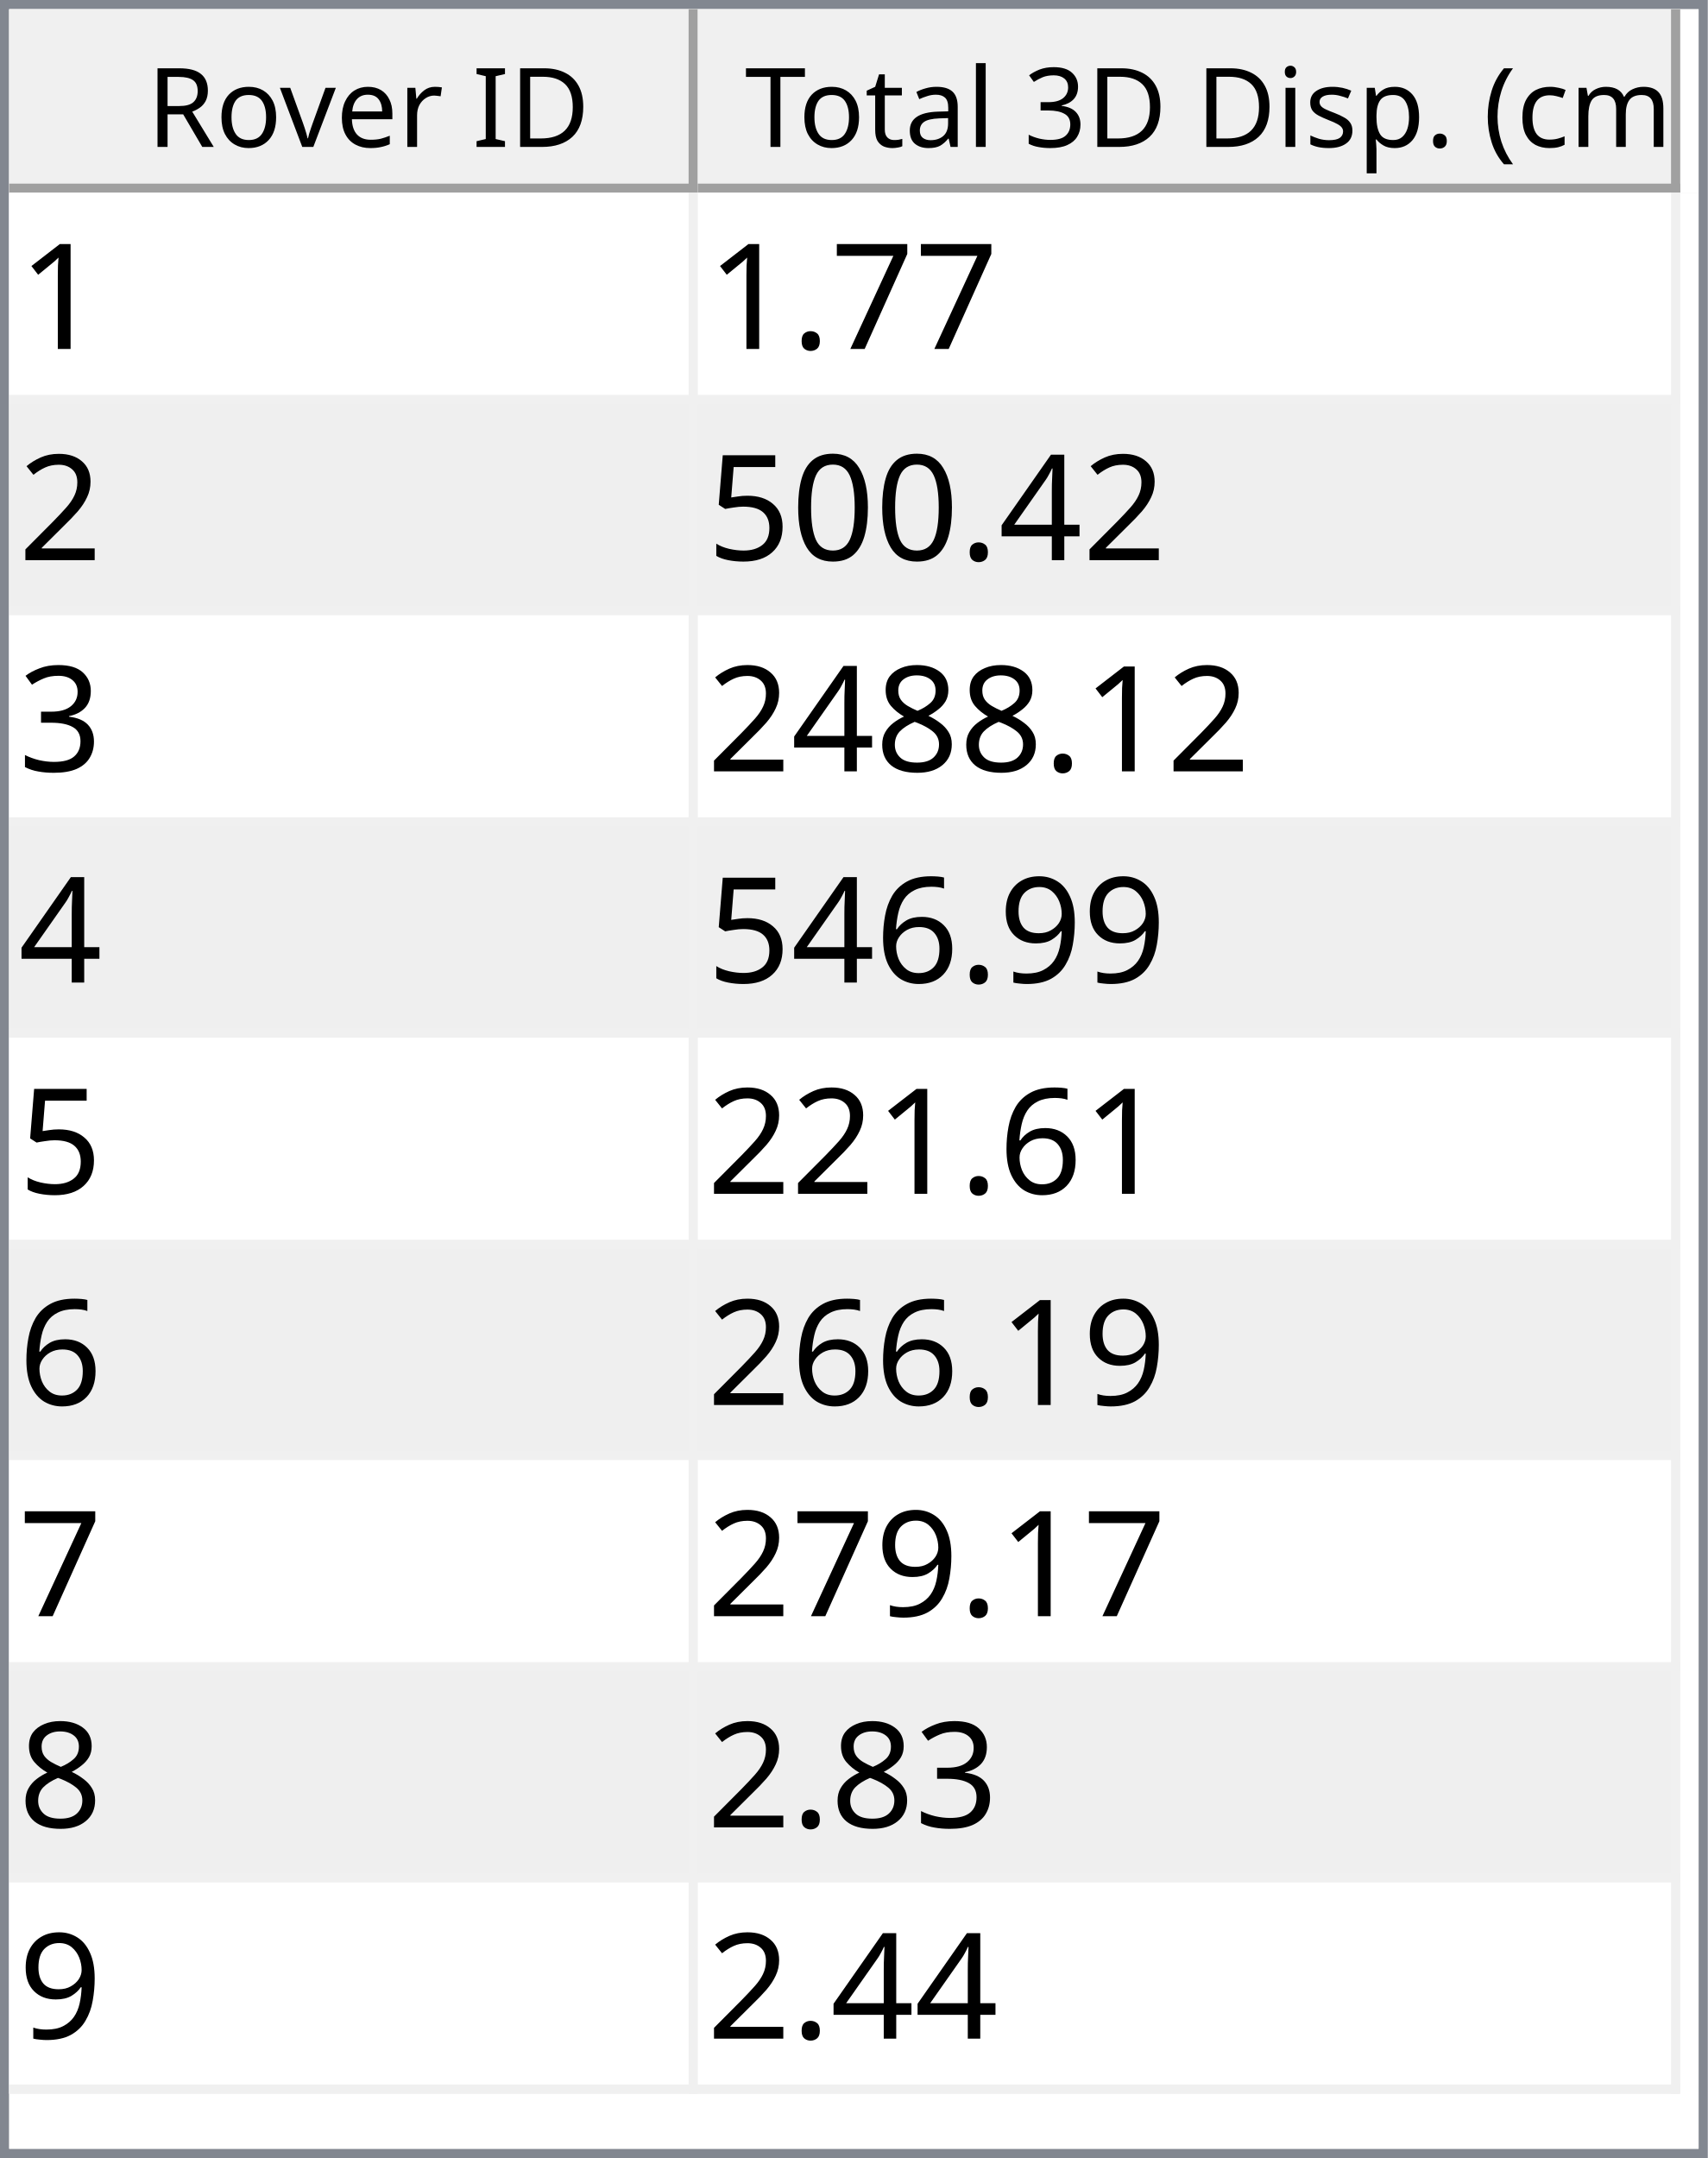
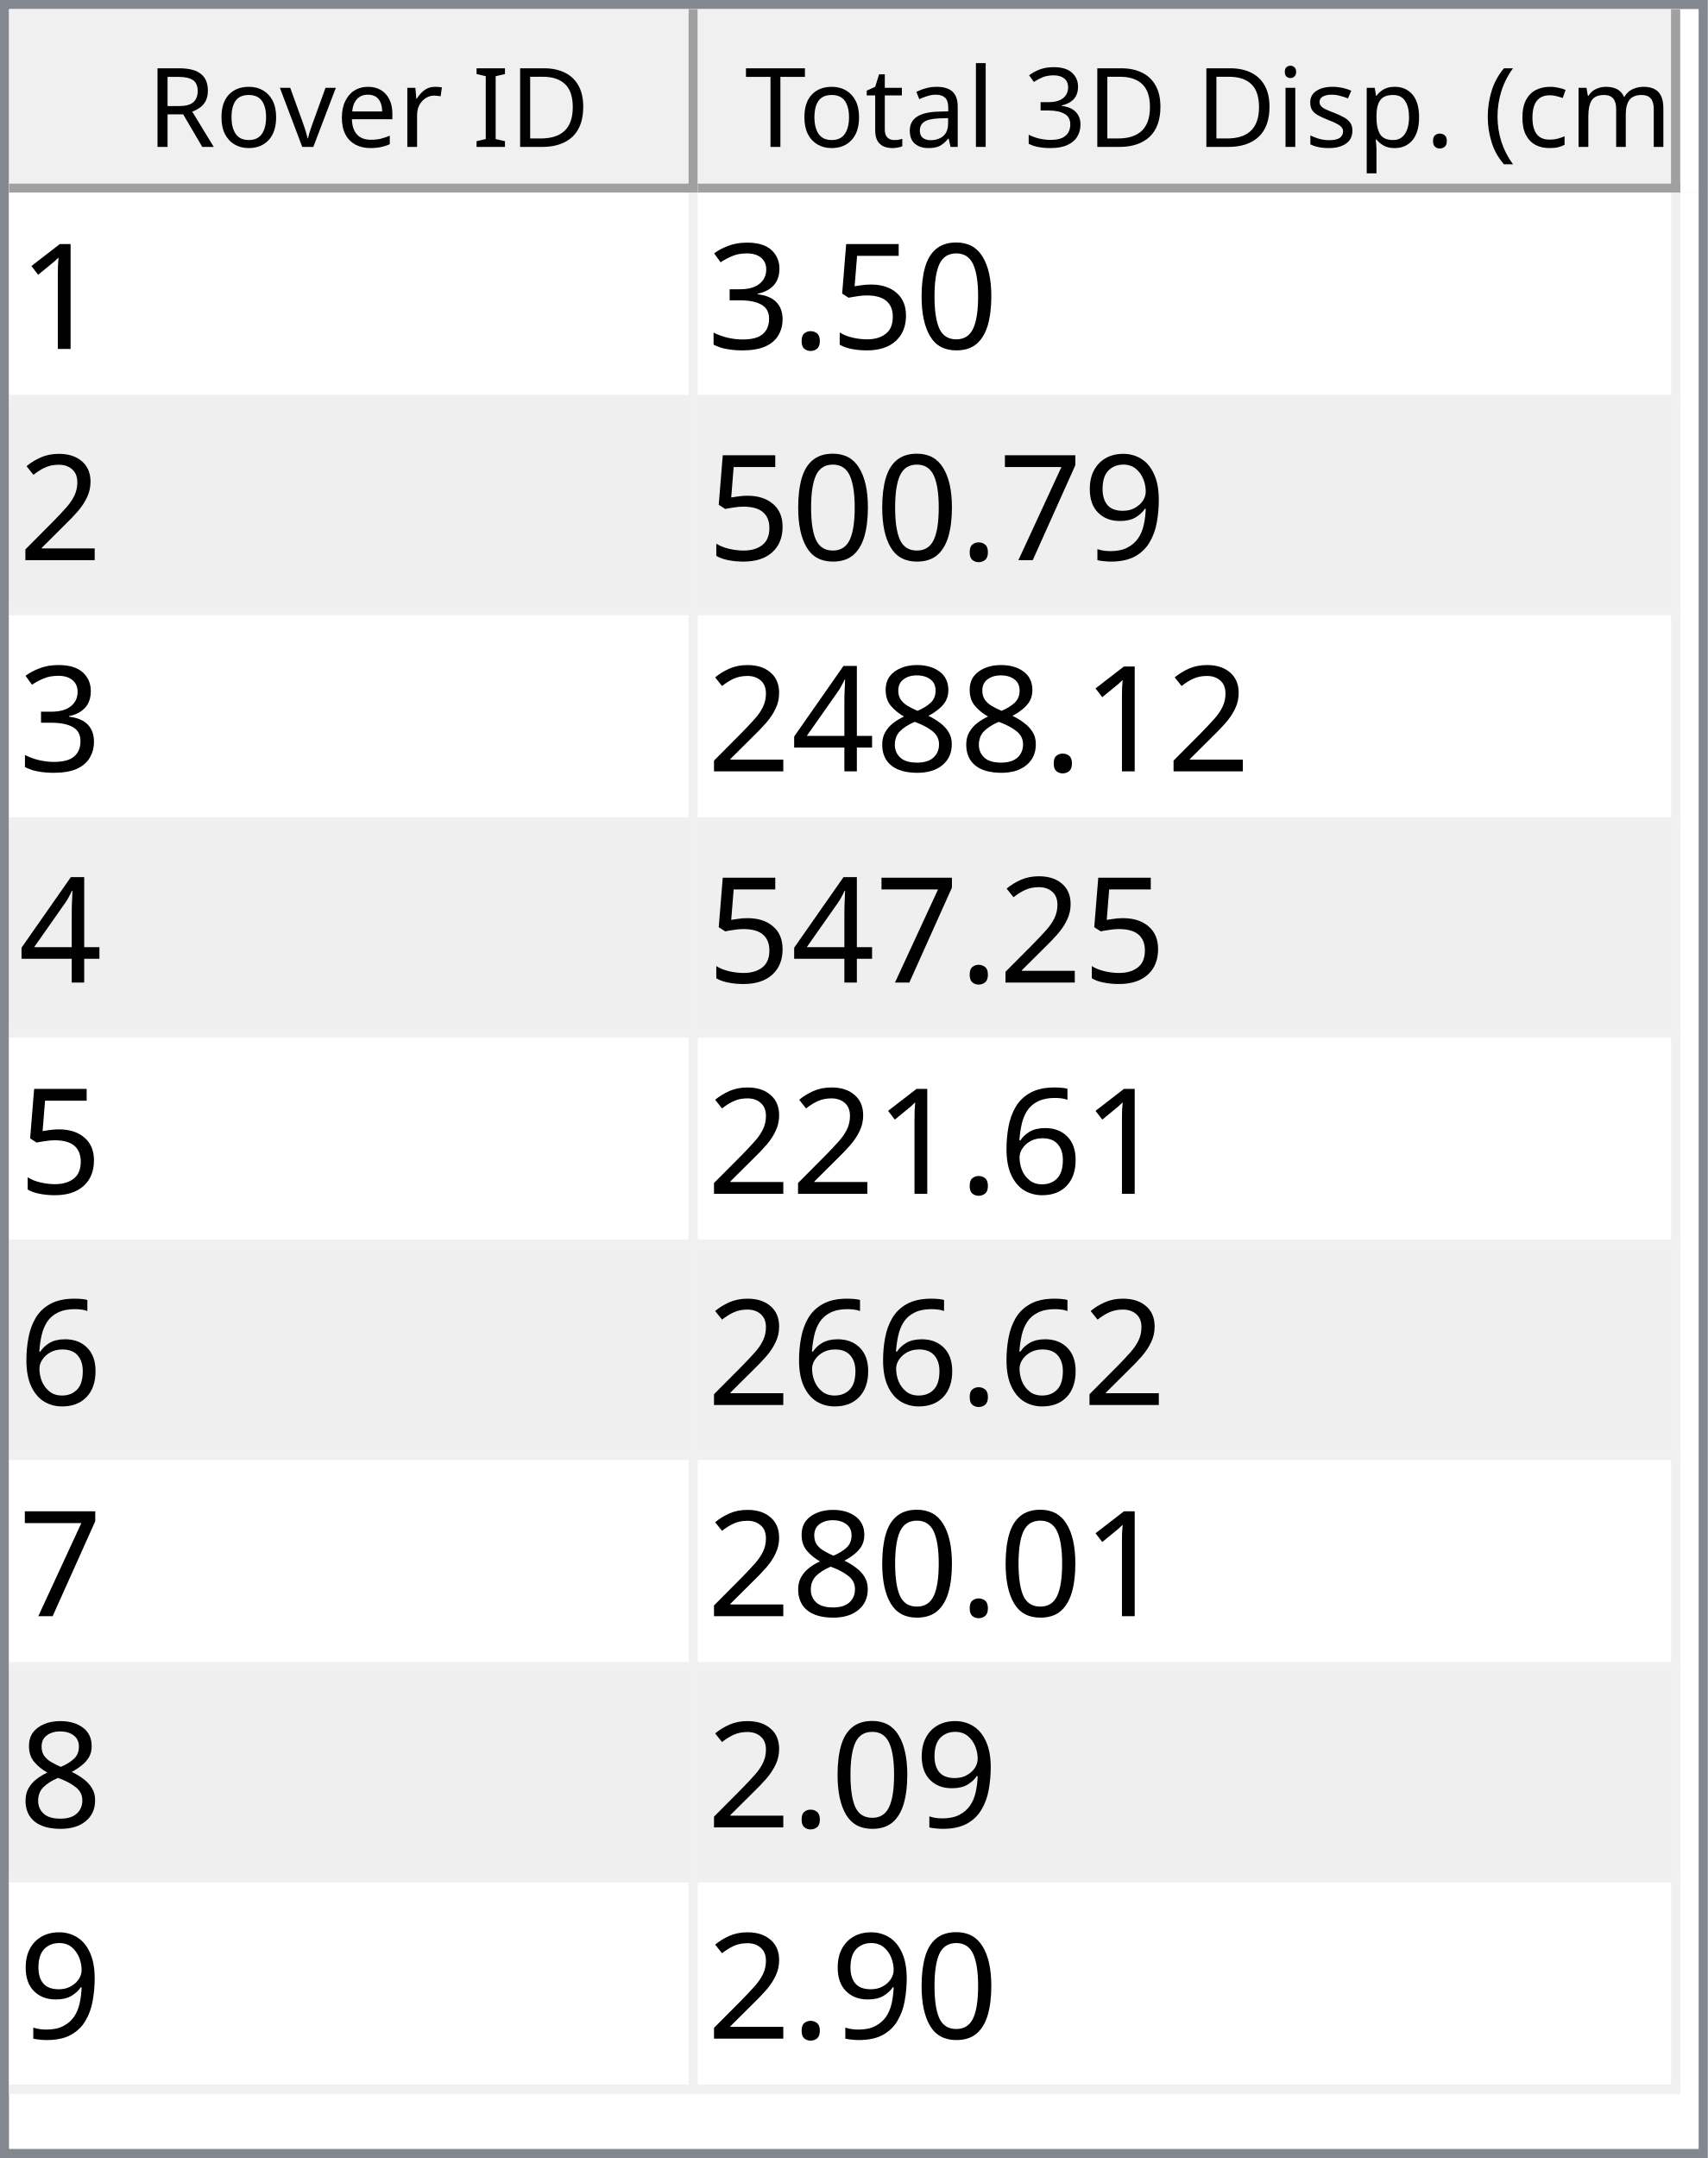
<svg xmlns="http://www.w3.org/2000/svg" style="fill-opacity:1; color-rendering:auto; color-interpolation:auto; text-rendering:auto; stroke:black; stroke-linecap:square; stroke-miterlimit:10; shape-rendering:auto; stroke-opacity:1; fill:black; stroke-dasharray:none; font-weight:normal; stroke-width:1; font-family:'Dialog'; font-style:normal; stroke-linejoin:miter; font-size:12px; stroke-dashoffset:0; image-rendering:auto;" width="186" height="235">
  <defs id="genericDefs" />
  <g>
    <defs id="defs1">
      <clipPath clipPathUnits="userSpaceOnUse" id="clipPath1">
        <path d="M0 0 L186 0 L186 235 L0 235 L0 0 Z" />
      </clipPath>
      <clipPath clipPathUnits="userSpaceOnUse" id="clipPath2">
        <path d="M0 0 L0 235 L186 235 L186 0 Z" />
      </clipPath>
      <clipPath clipPathUnits="userSpaceOnUse" id="clipPath3">
        <path d="M0 0 L0 20 L184 20 L184 0 Z" />
      </clipPath>
      <clipPath clipPathUnits="userSpaceOnUse" id="clipPath4">
        <path d="M0 0 L0 20 L75 20 L75 0 Z" />
      </clipPath>
      <clipPath clipPathUnits="userSpaceOnUse" id="clipPath5">
        <path d="M1 1 L1 19 L74 19 L74 1 Z" />
      </clipPath>
      <clipPath clipPathUnits="userSpaceOnUse" id="clipPath6">
        <path d="M0 0 L0 18 L73 18 L73 0 Z" />
      </clipPath>
      <clipPath clipPathUnits="userSpaceOnUse" id="clipPath7">
        <path d="M-0.5 -0.5 L-0.5 19.5 L74.5 19.5 L74.5 -0.5 Z" />
      </clipPath>
      <clipPath clipPathUnits="userSpaceOnUse" id="clipPath8">
        <path d="M0 0 L0 20 L107 20 L107 0 Z" />
      </clipPath>
      <clipPath clipPathUnits="userSpaceOnUse" id="clipPath9">
        <path d="M1 1 L1 19 L106 19 L106 1 Z" />
      </clipPath>
      <clipPath clipPathUnits="userSpaceOnUse" id="clipPath10">
        <path d="M0 0 L0 18 L105 18 L105 0 Z" />
      </clipPath>
      <clipPath clipPathUnits="userSpaceOnUse" id="clipPath11">
        <path d="M-0.5 -0.5 L-0.5 19.5 L106.5 19.5 L106.5 -0.5 Z" />
      </clipPath>
      <clipPath clipPathUnits="userSpaceOnUse" id="clipPath12">
        <path d="M0 0 L0 213 L184 213 L184 0 Z" />
      </clipPath>
      <clipPath clipPathUnits="userSpaceOnUse" id="clipPath13">
        <path d="M0 0 L0 207 L182 207 L182 0 Z" />
      </clipPath>
      <clipPath clipPathUnits="userSpaceOnUse" id="clipPath14">
        <path d="M-0.5 -0.5 L-0.5 206.5 L181.5 206.5 L181.5 -0.5 Z" />
      </clipPath>
      <clipPath clipPathUnits="userSpaceOnUse" id="clipPath15">
        <path d="M0 0 L0 22 L74 22 L74 0 Z" />
      </clipPath>
      <clipPath clipPathUnits="userSpaceOnUse" id="clipPath16">
        <path d="M0 0 L0 22 L106 22 L106 0 Z" />
      </clipPath>
      <font horiz-adv-x="64.551" id="font1">
        <font-face ascent="107.91" descent="25.098" units-per-em="100" style="font-style:normal; font-family:Segoe UI; font-weight:normal;" />
        <missing-glyph horiz-adv-x="64.551" d="M8.109 0 L8.109 68.266 L56.453 68.266 L56.453 0 L8.109 0 ZM15.328 7.234 L49.219 7.234 L49.219 61.031 L15.328 61.031 L15.328 7.234 Z" />
        <glyph unicode="D" horiz-adv-x="70.117" d="M9.188 0 L9.188 70.016 L28.516 70.016 Q65.531 70.016 65.531 35.891 Q65.531 19.672 55.25 9.836 Q44.969 0 27.734 0 L9.188 0 ZM17.391 62.594 L17.391 7.422 L27.828 7.422 Q41.609 7.422 49.273 14.797 Q56.938 22.172 56.938 35.688 Q56.938 62.594 28.328 62.594 L17.391 62.594 Z" />
        <glyph unicode="I" horiz-adv-x="26.611" d="M17.391 0 L9.188 0 L9.188 70.016 L17.391 70.016 L17.391 0 Z" />
        <glyph unicode=" " horiz-adv-x="27.393" d="" />
        <glyph unicode="r" horiz-adv-x="34.766" d="M34.188 41.891 Q32.078 43.5 28.125 43.5 Q23 43.5 19.555 38.672 Q16.109 33.844 16.109 25.484 L16.109 0 L8.109 0 L8.109 50 L16.109 50 L16.109 39.703 L16.312 39.703 Q18.016 44.969 21.531 47.922 Q25.047 50.875 29.391 50.875 Q32.516 50.875 34.188 50.203 L34.188 41.891 Z" />
        <glyph unicode="e" horiz-adv-x="52.295" d="M48.297 23 L12.984 23 Q13.188 14.656 17.484 10.109 Q21.781 5.562 29.297 5.562 Q37.75 5.562 44.828 11.141 L44.828 3.609 Q38.234 -1.172 27.391 -1.172 Q16.797 -1.172 10.742 5.641 Q4.688 12.453 4.688 24.812 Q4.688 36.469 11.305 43.82 Q17.922 51.172 27.734 51.172 Q37.547 51.172 42.922 44.828 Q48.297 38.484 48.297 27.203 L48.297 23 ZM40.094 29.781 Q40.047 36.719 36.75 40.578 Q33.453 44.438 27.594 44.438 Q21.922 44.438 17.969 40.383 Q14.016 36.328 13.094 29.781 L40.094 29.781 Z" />
        <glyph unicode="v" horiz-adv-x="47.9" d="M47.406 50 L27.484 0 L19.625 0 L0.688 50 L9.469 50 L22.172 13.672 Q23.578 9.672 23.922 6.688 L24.125 6.688 Q24.609 10.453 25.688 13.484 L38.969 50 L47.406 50 Z" />
        <glyph unicode="o" horiz-adv-x="58.594" d="M29 -1.172 Q17.922 -1.172 11.305 5.836 Q4.688 12.844 4.688 24.422 Q4.688 37.016 11.57 44.094 Q18.453 51.172 30.172 51.172 Q41.359 51.172 47.633 44.289 Q53.906 37.406 53.906 25.203 Q53.906 13.234 47.141 6.031 Q40.375 -1.172 29 -1.172 ZM29.594 44.438 Q21.875 44.438 17.383 39.188 Q12.891 33.938 12.891 24.703 Q12.891 15.828 17.43 10.695 Q21.969 5.562 29.594 5.562 Q37.359 5.562 41.531 10.594 Q45.703 15.625 45.703 24.906 Q45.703 34.281 41.531 39.359 Q37.359 44.438 29.594 44.438 Z" />
        <glyph unicode="R" horiz-adv-x="59.814" d="M59.375 0 L49.609 0 L37.891 19.625 Q36.281 22.359 34.766 24.289 Q33.25 26.219 31.664 27.438 Q30.078 28.656 28.25 29.219 Q26.422 29.781 24.125 29.781 L17.391 29.781 L17.391 0 L9.188 0 L9.188 70.016 L30.078 70.016 Q34.672 70.016 38.555 68.867 Q42.438 67.719 45.289 65.375 Q48.141 63.031 49.758 59.547 Q51.375 56.062 51.375 51.375 Q51.375 47.703 50.273 44.656 Q49.172 41.609 47.148 39.211 Q45.125 36.812 42.266 35.133 Q39.406 33.453 35.844 32.516 L35.844 32.328 Q37.594 31.547 38.891 30.547 Q40.188 29.547 41.359 28.18 Q42.531 26.812 43.68 25.078 Q44.828 23.344 46.234 21.047 L59.375 0 ZM17.391 62.594 L17.391 37.203 L28.516 37.203 Q31.594 37.203 34.203 38.133 Q36.812 39.062 38.719 40.797 Q40.625 42.531 41.703 45.047 Q42.781 47.562 42.781 50.688 Q42.781 56.297 39.141 59.445 Q35.5 62.594 28.609 62.594 L17.391 62.594 Z" />
        <glyph unicode=")" horiz-adv-x="30.176" d="M8.297 -15.922 L1.172 -15.922 Q16.406 2.344 16.406 26.812 Q16.406 51.469 1.078 70.016 L8.297 70.016 Q23.531 52.156 23.531 26.703 Q23.531 1.375 8.297 -15.922 Z" />
        <glyph unicode="m" horiz-adv-x="86.133" d="M79.109 0 L71.094 0 L71.094 28.719 Q71.094 37.016 68.531 40.727 Q65.969 44.438 59.906 44.438 Q54.781 44.438 51.195 39.75 Q47.609 35.062 47.609 28.516 L47.609 0 L39.594 0 L39.594 29.688 Q39.594 44.438 28.219 44.438 Q22.953 44.438 19.531 40.016 Q16.109 35.594 16.109 28.516 L16.109 0 L8.109 0 L8.109 50 L16.109 50 L16.109 42.094 L16.312 42.094 Q21.625 51.172 31.844 51.172 Q36.969 51.172 40.773 48.312 Q44.578 45.453 46 40.828 Q51.562 51.172 62.594 51.172 Q79.109 51.172 79.109 30.812 L79.109 0 Z" />
        <glyph unicode="c" horiz-adv-x="46.191" d="M42.188 2.297 Q36.422 -1.172 28.516 -1.172 Q17.828 -1.172 11.258 5.789 Q4.688 12.75 4.688 23.828 Q4.688 36.188 11.766 43.68 Q18.844 51.172 30.672 51.172 Q37.25 51.172 42.281 48.734 L42.281 40.531 Q36.719 44.438 30.375 44.438 Q22.703 44.438 17.797 38.945 Q12.891 33.453 12.891 24.516 Q12.891 15.719 17.508 10.641 Q22.125 5.562 29.891 5.562 Q36.422 5.562 42.188 9.906 L42.188 2.297 Z" />
        <glyph unicode="(" horiz-adv-x="30.176" d="M29.109 -15.922 L21.969 -15.922 Q6.844 1.375 6.844 26.703 Q6.844 52.156 21.969 70.016 L29.203 70.016 Q13.875 51.469 13.875 26.812 Q13.875 2.344 29.109 -15.922 Z" />
        <glyph unicode="." horiz-adv-x="21.68" d="M10.891 -1.078 Q8.641 -1.078 7.055 0.539 Q5.469 2.156 5.469 4.391 Q5.469 6.641 7.055 8.273 Q8.641 9.906 10.891 9.906 Q13.188 9.906 14.797 8.273 Q16.406 6.641 16.406 4.391 Q16.406 2.156 14.797 0.539 Q13.188 -1.078 10.891 -1.078 Z" />
        <glyph unicode="p" horiz-adv-x="58.789" d="M16.312 7.234 L16.109 7.234 L16.109 -23 L8.109 -23 L8.109 50 L16.109 50 L16.109 41.219 L16.312 41.219 Q22.219 51.172 33.594 51.172 Q43.266 51.172 48.688 44.461 Q54.109 37.75 54.109 26.469 Q54.109 13.922 48 6.375 Q41.891 -1.172 31.297 -1.172 Q21.578 -1.172 16.312 7.234 ZM16.109 27.391 L16.109 20.406 Q16.109 14.203 20.141 9.883 Q24.172 5.562 30.375 5.562 Q37.641 5.562 41.773 11.133 Q45.906 16.703 45.906 26.609 Q45.906 34.969 42.047 39.703 Q38.188 44.438 31.594 44.438 Q24.609 44.438 20.359 39.578 Q16.109 34.719 16.109 27.391 Z" />
        <glyph unicode="s" horiz-adv-x="42.432" d="M5.078 1.812 L5.078 10.406 Q11.625 5.562 19.484 5.562 Q30.031 5.562 30.031 12.594 Q30.031 14.594 29.125 15.992 Q28.219 17.391 26.68 18.461 Q25.141 19.531 23.07 20.383 Q21 21.234 18.609 22.172 Q15.281 23.484 12.766 24.828 Q10.25 26.172 8.57 27.859 Q6.891 29.547 6.031 31.695 Q5.172 33.844 5.172 36.719 Q5.172 40.234 6.789 42.945 Q8.406 45.656 11.086 47.484 Q13.766 49.312 17.211 50.242 Q20.656 51.172 24.312 51.172 Q30.812 51.172 35.938 48.922 L35.938 40.828 Q30.422 44.438 23.25 44.438 Q21 44.438 19.195 43.922 Q17.391 43.406 16.094 42.477 Q14.797 41.547 14.086 40.258 Q13.375 38.969 13.375 37.406 Q13.375 35.453 14.086 34.133 Q14.797 32.812 16.164 31.789 Q17.531 30.766 19.484 29.938 Q21.438 29.109 23.922 28.125 Q27.25 26.859 29.883 25.516 Q32.516 24.172 34.375 22.484 Q36.234 20.797 37.234 18.602 Q38.234 16.406 38.234 13.375 Q38.234 9.672 36.602 6.938 Q34.969 4.203 32.234 2.398 Q29.5 0.594 25.93 -0.289 Q22.359 -1.172 18.453 -1.172 Q10.75 -1.172 5.078 1.812 Z" />
        <glyph unicode="i" horiz-adv-x="24.219" d="M12.203 62.703 Q10.062 62.703 8.547 64.164 Q7.031 65.625 7.031 67.875 Q7.031 70.125 8.547 71.609 Q10.062 73.094 12.203 73.094 Q14.406 73.094 15.945 71.609 Q17.484 70.125 17.484 67.875 Q17.484 65.719 15.945 64.211 Q14.406 62.703 12.203 62.703 ZM16.109 0 L8.109 0 L8.109 50 L16.109 50 L16.109 0 Z" />
        <glyph unicode="3" horiz-adv-x="53.906" d="M46.531 19.828 Q46.531 15.094 44.75 11.211 Q42.969 7.328 39.719 4.57 Q36.469 1.812 31.93 0.297 Q27.391 -1.219 21.922 -1.219 Q11.922 -1.219 6 2.594 L6 11.188 Q13.094 5.609 22.219 5.609 Q25.875 5.609 28.828 6.539 Q31.781 7.469 33.906 9.227 Q36.031 10.984 37.18 13.477 Q38.328 15.969 38.328 19.094 Q38.328 32.812 18.797 32.812 L12.984 32.812 L12.984 39.594 L18.5 39.594 Q35.797 39.594 35.797 52.484 Q35.797 64.406 22.609 64.406 Q15.188 64.406 8.688 59.422 L8.688 67.188 Q15.375 71.188 24.609 71.188 Q29 71.188 32.57 69.969 Q36.141 68.75 38.68 66.555 Q41.219 64.359 42.609 61.281 Q44 58.203 44 54.5 Q44 40.672 30.031 36.719 L30.031 36.531 Q33.594 36.141 36.625 34.797 Q39.656 33.453 41.852 31.305 Q44.047 29.156 45.289 26.25 Q46.531 23.344 46.531 19.828 Z" />
        <glyph unicode="l" horiz-adv-x="24.219" d="M16.109 0 L8.109 0 L8.109 74.031 L16.109 74.031 L16.109 0 Z" />
        <glyph unicode="a" horiz-adv-x="50.879" d="M43.891 0 L35.891 0 L35.891 7.812 L35.688 7.812 Q30.469 -1.172 20.312 -1.172 Q12.844 -1.172 8.617 2.781 Q4.391 6.734 4.391 13.281 Q4.391 27.297 20.906 29.594 L35.891 31.688 Q35.891 44.438 25.594 44.438 Q16.547 44.438 9.281 38.281 L9.281 46.484 Q16.656 51.172 26.266 51.172 Q43.891 51.172 43.891 32.516 L43.891 0 ZM35.891 25.297 L23.828 23.641 Q18.266 22.859 15.43 20.875 Q12.594 18.891 12.594 13.875 Q12.594 10.203 15.211 7.883 Q17.828 5.562 22.172 5.562 Q28.125 5.562 32.008 9.742 Q35.891 13.922 35.891 20.312 L35.891 25.297 Z" />
        <glyph unicode="t" horiz-adv-x="33.887" d="M31.297 0.484 Q28.469 -1.078 23.828 -1.078 Q10.688 -1.078 10.688 13.578 L10.688 43.172 L2.094 43.172 L2.094 50 L10.688 50 L10.688 62.203 L18.703 64.797 L18.703 50 L31.297 50 L31.297 43.172 L18.703 43.172 L18.703 14.984 Q18.703 9.969 20.414 7.82 Q22.125 5.672 26.078 5.672 Q29.109 5.672 31.297 7.328 L31.297 0.484 Z" />
        <glyph unicode="T" horiz-adv-x="52.393" d="M50.594 62.594 L30.375 62.594 L30.375 0 L22.172 0 L22.172 62.594 L2 62.594 L2 70.016 L50.594 70.016 L50.594 62.594 Z" />
      </font>
      <font horiz-adv-x="75.0" id="font2">
        <font-face ascent="100.537" descent="21.973" units-per-em="100" style="font-style:normal; font-family:sans-serif; font-weight:normal;" />
        <missing-glyph horiz-adv-x="75.0" d="M12.5 0 L12.5 62.5 L62.5 62.5 L62.5 0 L12.5 0 ZM14.062 1.562 L60.938 1.562 L60.938 60.938 L14.062 60.938 L14.062 1.562 Z" />
        <glyph unicode="1" horiz-adv-x="55.615" d="M37.25 0 L28.469 0 L28.469 56 Q25.297 52.984 20.141 49.953 Q14.984 46.922 10.891 45.406 L10.891 53.906 Q18.266 57.375 23.781 62.305 Q29.297 67.234 31.594 71.875 L37.25 71.875 L37.25 0 Z" />
-         <glyph unicode="7" horiz-adv-x="55.615" d="M4.734 62.203 L4.734 70.656 L51.078 70.656 L51.078 63.812 Q44.234 56.547 37.523 44.484 Q30.812 32.422 27.156 19.672 Q24.516 10.688 23.781 0 L14.75 0 Q14.891 8.453 18.062 20.414 Q21.234 32.375 27.172 43.484 Q33.109 54.594 39.797 62.203 L4.734 62.203 Z" />
-         <glyph unicode="." horiz-adv-x="27.783" d="M9.078 0 L9.078 10.016 L19.094 10.016 L19.094 0 L9.078 0 Z" />
-         <glyph unicode="2" horiz-adv-x="55.615" d="M50.344 8.453 L50.344 0 L3.031 0 Q2.938 3.172 4.047 6.109 Q5.859 10.938 9.836 15.625 Q13.812 20.312 21.344 26.469 Q33.016 36.031 37.117 41.625 Q41.219 47.219 41.219 52.203 Q41.219 57.422 37.477 61.008 Q33.734 64.594 27.734 64.594 Q21.391 64.594 17.578 60.789 Q13.766 56.984 13.719 50.25 L4.688 51.172 Q5.609 61.281 11.664 66.578 Q17.719 71.875 27.938 71.875 Q38.234 71.875 44.242 66.164 Q50.25 60.453 50.25 52 Q50.25 47.703 48.492 43.555 Q46.734 39.406 42.656 34.812 Q38.578 30.219 29.109 22.219 Q21.188 15.578 18.945 13.211 Q16.703 10.844 15.234 8.453 L50.344 8.453 Z" />
-         <glyph unicode="4" horiz-adv-x="55.615" d="M32.328 0 L32.328 17.141 L1.266 17.141 L1.266 25.203 L33.938 71.578 L41.109 71.578 L41.109 25.203 L50.781 25.203 L50.781 17.141 L41.109 17.141 L41.109 0 L32.328 0 ZM32.328 25.203 L32.328 57.469 L9.906 25.203 L32.328 25.203 Z" />
        <glyph unicode="0" horiz-adv-x="55.615" d="M4.156 35.297 Q4.156 48 6.766 55.742 Q9.375 63.484 14.523 67.68 Q19.672 71.875 27.484 71.875 Q33.25 71.875 37.594 69.555 Q41.938 67.234 44.773 62.867 Q47.609 58.5 49.219 52.227 Q50.828 45.953 50.828 35.297 Q50.828 22.703 48.242 14.969 Q45.656 7.234 40.508 3.008 Q35.359 -1.219 27.484 -1.219 Q17.141 -1.219 11.234 6.203 Q4.156 15.141 4.156 35.297 ZM13.188 35.297 Q13.188 17.672 17.312 11.836 Q21.438 6 27.484 6 Q33.547 6 37.672 11.859 Q41.797 17.719 41.797 35.297 Q41.797 52.984 37.672 58.789 Q33.547 64.594 27.391 64.594 Q21.344 64.594 17.719 59.469 Q13.188 52.938 13.188 35.297 Z" />
        <glyph unicode="5" horiz-adv-x="55.615" d="M4.156 18.75 L13.375 19.531 Q14.406 12.797 18.141 9.398 Q21.875 6 27.156 6 Q33.5 6 37.891 10.789 Q42.281 15.578 42.281 23.484 Q42.281 31 38.062 35.352 Q33.844 39.703 27 39.703 Q22.75 39.703 19.336 37.773 Q15.922 35.844 13.969 32.766 L5.719 33.844 L12.641 70.609 L48.25 70.609 L48.25 62.203 L19.672 62.203 L15.828 42.969 Q22.266 47.469 29.344 47.469 Q38.719 47.469 45.164 40.969 Q51.609 34.469 51.609 24.266 Q51.609 14.547 45.953 7.469 Q39.062 -1.219 27.156 -1.219 Q17.391 -1.219 11.211 4.25 Q5.031 9.719 4.156 18.75 Z" />
+         <glyph unicode="." horiz-adv-x="27.783" d="M9.078 0 L9.078 10.016 L19.094 10.016 L19.094 0 L9.078 0 Z" />
        <glyph unicode="3" horiz-adv-x="55.615" d="M4.203 18.891 L12.984 20.062 Q14.5 12.594 18.141 9.297 Q21.781 6 27 6 Q33.203 6 37.477 10.297 Q41.75 14.594 41.75 20.953 Q41.75 27 37.797 30.93 Q33.844 34.859 27.734 34.859 Q25.25 34.859 21.531 33.891 L22.516 41.609 Q23.391 41.5 23.922 41.5 Q29.547 41.5 34.039 44.43 Q38.531 47.359 38.531 53.469 Q38.531 58.297 35.258 61.477 Q31.984 64.656 26.812 64.656 Q21.688 64.656 18.266 61.43 Q14.844 58.203 13.875 51.766 L5.078 53.328 Q6.688 62.156 12.398 67.016 Q18.109 71.875 26.609 71.875 Q32.469 71.875 37.398 69.359 Q42.328 66.844 44.945 62.5 Q47.562 58.156 47.562 53.266 Q47.562 48.641 45.07 44.828 Q42.578 41.016 37.703 38.766 Q44.047 37.312 47.562 32.695 Q51.078 28.078 51.078 21.141 Q51.078 11.766 44.242 5.25 Q37.406 -1.266 26.953 -1.266 Q17.531 -1.266 11.305 4.352 Q5.078 9.969 4.203 18.891 Z" />
+         <glyph unicode="2" horiz-adv-x="55.615" d="M50.344 8.453 L50.344 0 L3.031 0 Q2.938 3.172 4.047 6.109 Q5.859 10.938 9.836 15.625 Q13.812 20.312 21.344 26.469 Q33.016 36.031 37.117 41.625 Q41.219 47.219 41.219 52.203 Q41.219 57.422 37.477 61.008 Q33.734 64.594 27.734 64.594 Q21.391 64.594 17.578 60.789 Q13.766 56.984 13.719 50.25 L4.688 51.172 Q5.609 61.281 11.664 66.578 Q17.719 71.875 27.938 71.875 Q38.234 71.875 44.242 66.164 Q50.25 60.453 50.25 52 Q50.25 47.703 48.492 43.555 Q46.734 39.406 42.656 34.812 Q38.578 30.219 29.109 22.219 Q21.188 15.578 18.945 13.211 Q16.703 10.844 15.234 8.453 L50.344 8.453 Z" />
+         <glyph unicode="9" horiz-adv-x="55.615" d="M5.469 16.547 L13.922 17.328 Q14.984 11.375 18.016 8.688 Q21.047 6 25.781 6 Q29.828 6 32.883 7.859 Q35.938 9.719 37.891 12.82 Q39.844 15.922 41.164 21.195 Q42.484 26.469 42.484 31.938 Q42.484 32.516 42.438 33.688 Q39.797 29.5 35.234 26.883 Q30.672 24.266 25.344 24.266 Q16.453 24.266 10.305 30.711 Q4.156 37.156 4.156 47.703 Q4.156 58.594 10.578 65.234 Q17 71.875 26.656 71.875 Q33.641 71.875 39.43 68.117 Q45.219 64.359 48.219 57.398 Q51.219 50.438 51.219 37.25 Q51.219 23.531 48.242 15.406 Q45.266 7.281 39.383 3.031 Q33.5 -1.219 25.594 -1.219 Q17.188 -1.219 11.867 3.445 Q6.547 8.109 5.469 16.547 ZM41.453 48.141 Q41.453 55.719 37.43 60.156 Q33.406 64.594 27.734 64.594 Q21.875 64.594 17.531 59.812 Q13.188 55.031 13.188 47.406 Q13.188 40.578 17.312 36.305 Q21.438 32.031 27.484 32.031 Q33.594 32.031 37.523 36.305 Q41.453 40.578 41.453 48.141 Z" />
+         <glyph unicode="7" horiz-adv-x="55.615" d="M4.734 62.203 L4.734 70.656 L51.078 70.656 L51.078 63.812 Q44.234 56.547 37.523 44.484 Q30.812 32.422 27.156 19.672 Q24.516 10.688 23.781 0 L14.75 0 Q14.891 8.453 18.062 20.414 Q21.234 32.375 27.172 43.484 Q33.109 54.594 39.797 62.203 L4.734 62.203 Z" />
        <glyph unicode="8" horiz-adv-x="55.615" d="M17.672 38.812 Q12.203 40.828 9.57 44.539 Q6.938 48.25 6.938 53.422 Q6.938 61.234 12.555 66.555 Q18.172 71.875 27.484 71.875 Q36.859 71.875 42.578 66.43 Q48.297 60.984 48.297 53.172 Q48.297 48.188 45.68 44.508 Q43.062 40.828 37.75 38.812 Q44.344 36.672 47.781 31.883 Q51.219 27.094 51.219 20.453 Q51.219 11.281 44.727 5.031 Q38.234 -1.219 27.641 -1.219 Q17.047 -1.219 10.547 5.055 Q4.047 11.328 4.047 20.703 Q4.047 27.688 7.594 32.398 Q11.141 37.109 17.672 38.812 ZM15.922 53.719 Q15.922 48.641 19.195 45.414 Q22.469 42.188 27.688 42.188 Q32.766 42.188 36.016 45.383 Q39.266 48.578 39.266 53.219 Q39.266 58.062 35.914 61.359 Q32.562 64.656 27.594 64.656 Q22.562 64.656 19.242 61.43 Q15.922 58.203 15.922 53.719 ZM13.094 20.656 Q13.094 16.891 14.875 13.375 Q16.656 9.859 20.172 7.93 Q23.688 6 27.734 6 Q34.031 6 38.133 10.055 Q42.234 14.109 42.234 20.359 Q42.234 26.703 38.016 30.859 Q33.797 35.016 27.438 35.016 Q21.234 35.016 17.164 30.914 Q13.094 26.812 13.094 20.656 Z" />
-         <glyph unicode="9" horiz-adv-x="55.615" d="M5.469 16.547 L13.922 17.328 Q14.984 11.375 18.016 8.688 Q21.047 6 25.781 6 Q29.828 6 32.883 7.859 Q35.938 9.719 37.891 12.82 Q39.844 15.922 41.164 21.195 Q42.484 26.469 42.484 31.938 Q42.484 32.516 42.438 33.688 Q39.797 29.5 35.234 26.883 Q30.672 24.266 25.344 24.266 Q16.453 24.266 10.305 30.711 Q4.156 37.156 4.156 47.703 Q4.156 58.594 10.578 65.234 Q17 71.875 26.656 71.875 Q33.641 71.875 39.43 68.117 Q45.219 64.359 48.219 57.398 Q51.219 50.438 51.219 37.25 Q51.219 23.531 48.242 15.406 Q45.266 7.281 39.383 3.031 Q33.5 -1.219 25.594 -1.219 Q17.188 -1.219 11.867 3.445 Q6.547 8.109 5.469 16.547 ZM41.453 48.141 Q41.453 55.719 37.43 60.156 Q33.406 64.594 27.734 64.594 Q21.875 64.594 17.531 59.812 Q13.188 55.031 13.188 47.406 Q13.188 40.578 17.312 36.305 Q21.438 32.031 27.484 32.031 Q33.594 32.031 37.523 36.305 Q41.453 40.578 41.453 48.141 Z" />
+         <glyph unicode="4" horiz-adv-x="55.615" d="M32.328 0 L32.328 17.141 L1.266 17.141 L1.266 25.203 L33.938 71.578 L41.109 71.578 L41.109 25.203 L50.781 25.203 L50.781 17.141 L41.109 17.141 L41.109 0 L32.328 0 ZM32.328 25.203 L32.328 57.469 L9.906 25.203 L32.328 25.203 Z" />
        <glyph unicode="6" horiz-adv-x="55.615" d="M49.75 54.047 L41.016 53.375 Q39.844 58.547 37.703 60.891 Q34.125 64.656 28.906 64.656 Q24.703 64.656 21.531 62.312 Q17.391 59.281 14.992 53.469 Q12.594 47.656 12.5 36.922 Q15.672 41.75 20.266 44.094 Q24.859 46.438 29.891 46.438 Q38.672 46.438 44.852 39.969 Q51.031 33.5 51.031 23.25 Q51.031 16.5 48.125 10.719 Q45.219 4.938 40.141 1.859 Q35.062 -1.219 28.609 -1.219 Q17.625 -1.219 10.695 6.859 Q3.766 14.938 3.766 33.5 Q3.766 54.25 11.422 63.672 Q18.109 71.875 29.438 71.875 Q37.891 71.875 43.289 67.141 Q48.688 62.406 49.75 54.047 ZM13.875 23.188 Q13.875 18.656 15.797 14.508 Q17.719 10.359 21.188 8.18 Q24.656 6 28.469 6 Q34.031 6 38.039 10.492 Q42.047 14.984 42.047 22.703 Q42.047 30.125 38.086 34.398 Q34.125 38.672 28.125 38.672 Q22.172 38.672 18.023 34.398 Q13.875 30.125 13.875 23.188 Z" />
      </font>
    </defs>
    <g style="fill:white; stroke:white;">
      <rect x="0" y="0" width="186" style="clip-path:url(#clipPath1); stroke:none;" height="235" />
    </g>
    <g style="fill:white; text-rendering:optimizeSpeed; color-rendering:optimizeSpeed; image-rendering:optimizeSpeed; shape-rendering:crispEdges; stroke:white; color-interpolation:sRGB;">
      <rect x="0" width="186" height="235" y="0" style="stroke:none;" />
      <path style="stroke:none;" d="M0 235 L186 235 L186 0 L0 0 Z" />
    </g>
    <g style="fill:rgb(240,240,240); font-family:'Segoe UI'; stroke:rgb(240,240,240);">
      <rect x="0" y="0" width="186" style="clip-path:url(#clipPath2); stroke:none;" height="235" />
    </g>
    <g style="fill:rgb(130,135,144); font-family:'Segoe UI'; stroke:rgb(130,135,144);">
      <path d="M0 0 L186 0 L186 235 L0 235 L0 0 ZM1 1 L185 1 L185 234 L1 234 L1 1 Z" style="fill-rule:evenodd; clip-path:url(#clipPath2); stroke:none;" />
    </g>
    <g style="fill:white; font-family:'Segoe UI'; stroke:white;" transform="translate(1,1)">
      <rect x="0" y="0" width="184" style="clip-path:url(#clipPath3); stroke:none;" height="20" />
    </g>
    <g style="fill:rgb(240,240,240); font-family:'Segoe UI'; stroke:rgb(240,240,240);" transform="translate(1,1)">
      <rect x="0" y="0" width="75" style="clip-path:url(#clipPath4); stroke:none;" height="20" />
    </g>
    <g style="font-family:'Segoe UI';" transform="translate(2,2)">
      <text x="14" xml:space="preserve" y="14" style="clip-path:url(#clipPath6); stroke:none;">Rover ID</text>
    </g>
    <g style="fill:rgb(160,160,160); font-family:'Segoe UI'; stroke:rgb(160,160,160); stroke-linejoin:bevel;" transform="translate(1.5,1.5)">
      <line x1="74" x2="74" y1="0" style="fill:none; clip-path:url(#clipPath7);" y2="19" />
    </g>
    <g style="fill:rgb(160,160,160); font-family:'Segoe UI'; stroke:rgb(160,160,160); stroke-linejoin:bevel;" transform="matrix(1,0,0,1,1,1) translate(0.5,0.5)">
      <line x1="0" x2="74" y1="19" style="fill:none; clip-path:url(#clipPath7);" y2="19" />
    </g>
    <g style="fill:rgb(240,240,240); font-family:'Segoe UI'; stroke:rgb(240,240,240);" transform="translate(76,1)">
      <rect x="0" y="0" width="107" style="clip-path:url(#clipPath8); stroke:none;" height="20" />
    </g>
    <g style="font-family:'Segoe UI';" transform="translate(77,2)">
      <text x="1" xml:space="preserve" y="14" style="clip-path:url(#clipPath10); stroke:none;"> Total 3D Disp. (cm)</text>
    </g>
    <g style="fill:rgb(160,160,160); font-family:'Segoe UI'; stroke:rgb(160,160,160); stroke-linejoin:bevel;" transform="translate(76.5,1.5)">
      <line x1="106" x2="106" y1="0" style="fill:none; clip-path:url(#clipPath11);" y2="19" />
    </g>
    <g style="fill:rgb(160,160,160); font-family:'Segoe UI'; stroke:rgb(160,160,160); stroke-linejoin:bevel;" transform="matrix(1,0,0,1,76,1) translate(0.5,0.5)">
      <line x1="0" x2="106" y1="19" style="fill:none; clip-path:url(#clipPath11);" y2="19" />
    </g>
    <g style="fill:white; font-family:'Segoe UI'; stroke:white;" transform="translate(1,21)">
      <rect x="0" y="0" width="184" style="clip-path:url(#clipPath12); stroke:none;" height="213" />
    </g>
    <g style="fill:rgb(240,240,240); font-size:16px; font-family:sans-serif; stroke:rgb(240,240,240);" transform="translate(1,21)">
      <rect x="0" y="0" width="182" style="clip-path:url(#clipPath13); stroke:none;" height="207" />
      <line transform="translate(0.5,0.5)" x1="0" x2="181" y1="22" style="clip-path:url(#clipPath14); fill:none; stroke-linejoin:bevel;" y2="22" />
    </g>
    <g transform="matrix(1,0,0,1,1,21) translate(0.5,0.5)" style="fill:rgb(240,240,240); font-size:16px; font-family:sans-serif; stroke:rgb(240,240,240); stroke-linejoin:bevel;">
      <line x1="0" x2="181" y1="45" style="fill:none; clip-path:url(#clipPath14);" y2="45" />
    </g>
    <g transform="matrix(1,0,0,1,1,21) translate(0.5,0.5)" style="fill:rgb(240,240,240); font-size:16px; font-family:sans-serif; stroke:rgb(240,240,240); stroke-linejoin:bevel;">
      <line x1="0" x2="181" y1="68" style="fill:none; clip-path:url(#clipPath14);" y2="68" />
    </g>
    <g transform="matrix(1,0,0,1,1,21) translate(0.5,0.5)" style="fill:rgb(240,240,240); font-size:16px; font-family:sans-serif; stroke:rgb(240,240,240); stroke-linejoin:bevel;">
      <line x1="0" x2="181" y1="91" style="fill:none; clip-path:url(#clipPath14);" y2="91" />
    </g>
    <g transform="matrix(1,0,0,1,1,21) translate(0.5,0.5)" style="fill:rgb(240,240,240); font-size:16px; font-family:sans-serif; stroke:rgb(240,240,240); stroke-linejoin:bevel;">
      <line x1="0" x2="181" y1="114" style="fill:none; clip-path:url(#clipPath14);" y2="114" />
    </g>
    <g transform="matrix(1,0,0,1,1,21) translate(0.5,0.5)" style="fill:rgb(240,240,240); font-size:16px; font-family:sans-serif; stroke:rgb(240,240,240); stroke-linejoin:bevel;">
      <line x1="0" x2="181" y1="137" style="fill:none; clip-path:url(#clipPath14);" y2="137" />
    </g>
    <g transform="matrix(1,0,0,1,1,21) translate(0.5,0.5)" style="fill:rgb(240,240,240); font-size:16px; font-family:sans-serif; stroke:rgb(240,240,240); stroke-linejoin:bevel;">
      <line x1="0" x2="181" y1="160" style="fill:none; clip-path:url(#clipPath14);" y2="160" />
    </g>
    <g transform="matrix(1,0,0,1,1,21) translate(0.5,0.5)" style="fill:rgb(240,240,240); font-size:16px; font-family:sans-serif; stroke:rgb(240,240,240); stroke-linejoin:bevel;">
      <line x1="0" x2="181" y1="183" style="fill:none; clip-path:url(#clipPath14);" y2="183" />
    </g>
    <g transform="matrix(1,0,0,1,1,21) translate(0.5,0.5)" style="fill:rgb(240,240,240); font-size:16px; font-family:sans-serif; stroke:rgb(240,240,240); stroke-linejoin:bevel;">
      <line x1="0" x2="181" y1="206" style="fill:none; clip-path:url(#clipPath14);" y2="206" />
    </g>
    <g transform="matrix(1,0,0,1,1,21) translate(0.5,0.5)" style="fill:rgb(240,240,240); font-size:16px; font-family:sans-serif; stroke:rgb(240,240,240); stroke-linejoin:bevel;">
      <line x1="74" x2="74" y1="0" style="fill:none; clip-path:url(#clipPath14);" y2="206" />
    </g>
    <g transform="matrix(1,0,0,1,1,21) translate(0.5,0.5)" style="fill:rgb(240,240,240); font-size:16px; font-family:sans-serif; stroke:rgb(240,240,240); stroke-linejoin:bevel;">
      <line x1="181" x2="181" y1="0" style="fill:none; clip-path:url(#clipPath14);" y2="206" />
    </g>
    <g style="fill:white; font-size:16px; font-family:sans-serif; stroke:white;" transform="matrix(1,0,0,1,1,21)">
      <rect x="0" y="0" width="74" style="clip-path:url(#clipPath15); stroke:none;" height="22" />
      <text x="1" y="17" style="fill:black; clip-path:url(#clipPath15); stroke:none;" xml:space="preserve">1</text>
    </g>
    <g style="fill:white; font-size:16px; font-family:sans-serif; stroke:white;" transform="matrix(1,0,0,1,1,21) translate(75,0)">
      <rect x="0" y="0" width="106" style="clip-path:url(#clipPath16); stroke:none;" height="22" />
-       <text x="1" y="17" style="fill:black; clip-path:url(#clipPath16); stroke:none;" xml:space="preserve">1.77</text>
+       <text x="1" y="17" style="fill:black; clip-path:url(#clipPath16); stroke:none;" xml:space="preserve">3.50</text>
    </g>
    <g style="fill:rgb(239,239,239); font-size:16px; font-family:sans-serif; stroke:rgb(239,239,239);" transform="matrix(1,0,0,1,1,21) translate(0,23)">
      <rect x="0" y="0" width="74" style="clip-path:url(#clipPath15); stroke:none;" height="22" />
      <text x="1" y="17" style="fill:black; clip-path:url(#clipPath15); stroke:none;" xml:space="preserve">2</text>
    </g>
    <g style="fill:rgb(239,239,239); font-size:16px; font-family:sans-serif; stroke:rgb(239,239,239);" transform="matrix(1,0,0,1,1,21) translate(75,23)">
      <rect x="0" y="0" width="106" style="clip-path:url(#clipPath16); stroke:none;" height="22" />
-       <text x="1" y="17" style="fill:black; clip-path:url(#clipPath16); stroke:none;" xml:space="preserve">500.42</text>
+       <text x="1" y="17" style="fill:black; clip-path:url(#clipPath16); stroke:none;" xml:space="preserve">500.79</text>
    </g>
    <g style="fill:white; font-size:16px; font-family:sans-serif; stroke:white;" transform="matrix(1,0,0,1,1,21) translate(0,46)">
      <rect x="0" y="0" width="74" style="clip-path:url(#clipPath15); stroke:none;" height="22" />
      <text x="1" y="17" style="fill:black; clip-path:url(#clipPath15); stroke:none;" xml:space="preserve">3</text>
    </g>
    <g style="fill:white; font-size:16px; font-family:sans-serif; stroke:white;" transform="matrix(1,0,0,1,1,21) translate(75,46)">
      <rect x="0" y="0" width="106" style="clip-path:url(#clipPath16); stroke:none;" height="22" />
      <text x="1" y="17" style="fill:black; clip-path:url(#clipPath16); stroke:none;" xml:space="preserve">2488.12</text>
    </g>
    <g style="fill:rgb(239,239,239); font-size:16px; font-family:sans-serif; stroke:rgb(239,239,239);" transform="matrix(1,0,0,1,1,21) translate(0,69)">
      <rect x="0" y="0" width="74" style="clip-path:url(#clipPath15); stroke:none;" height="22" />
      <text x="1" y="17" style="fill:black; clip-path:url(#clipPath15); stroke:none;" xml:space="preserve">4</text>
    </g>
    <g style="fill:rgb(239,239,239); font-size:16px; font-family:sans-serif; stroke:rgb(239,239,239);" transform="matrix(1,0,0,1,1,21) translate(75,69)">
      <rect x="0" y="0" width="106" style="clip-path:url(#clipPath16); stroke:none;" height="22" />
-       <text x="1" y="17" style="fill:black; clip-path:url(#clipPath16); stroke:none;" xml:space="preserve">546.99</text>
+       <text x="1" y="17" style="fill:black; clip-path:url(#clipPath16); stroke:none;" xml:space="preserve">547.25</text>
    </g>
    <g style="fill:white; font-size:16px; font-family:sans-serif; stroke:white;" transform="matrix(1,0,0,1,1,21) translate(0,92)">
      <rect x="0" y="0" width="74" style="clip-path:url(#clipPath15); stroke:none;" height="22" />
      <text x="1" y="17" style="fill:black; clip-path:url(#clipPath15); stroke:none;" xml:space="preserve">5</text>
    </g>
    <g style="fill:white; font-size:16px; font-family:sans-serif; stroke:white;" transform="matrix(1,0,0,1,1,21) translate(75,92)">
      <rect x="0" y="0" width="106" style="clip-path:url(#clipPath16); stroke:none;" height="22" />
      <text x="1" y="17" style="fill:black; clip-path:url(#clipPath16); stroke:none;" xml:space="preserve">221.61</text>
    </g>
    <g style="fill:rgb(239,239,239); font-size:16px; font-family:sans-serif; stroke:rgb(239,239,239);" transform="matrix(1,0,0,1,1,21) translate(0,115)">
      <rect x="0" y="0" width="74" style="clip-path:url(#clipPath15); stroke:none;" height="22" />
      <text x="1" y="17" style="fill:black; clip-path:url(#clipPath15); stroke:none;" xml:space="preserve">6</text>
    </g>
    <g style="fill:rgb(239,239,239); font-size:16px; font-family:sans-serif; stroke:rgb(239,239,239);" transform="matrix(1,0,0,1,1,21) translate(75,115)">
      <rect x="0" y="0" width="106" style="clip-path:url(#clipPath16); stroke:none;" height="22" />
-       <text x="1" y="17" style="fill:black; clip-path:url(#clipPath16); stroke:none;" xml:space="preserve">266.19</text>
+       <text x="1" y="17" style="fill:black; clip-path:url(#clipPath16); stroke:none;" xml:space="preserve">266.62</text>
    </g>
    <g style="fill:white; font-size:16px; font-family:sans-serif; stroke:white;" transform="matrix(1,0,0,1,1,21) translate(0,138)">
      <rect x="0" y="0" width="74" style="clip-path:url(#clipPath15); stroke:none;" height="22" />
      <text x="1" y="17" style="fill:black; clip-path:url(#clipPath15); stroke:none;" xml:space="preserve">7</text>
    </g>
    <g style="fill:white; font-size:16px; font-family:sans-serif; stroke:white;" transform="matrix(1,0,0,1,1,21) translate(75,138)">
      <rect x="0" y="0" width="106" style="clip-path:url(#clipPath16); stroke:none;" height="22" />
-       <text x="1" y="17" style="fill:black; clip-path:url(#clipPath16); stroke:none;" xml:space="preserve">279.17</text>
+       <text x="1" y="17" style="fill:black; clip-path:url(#clipPath16); stroke:none;" xml:space="preserve">280.01</text>
    </g>
    <g style="fill:rgb(239,239,239); font-size:16px; font-family:sans-serif; stroke:rgb(239,239,239);" transform="matrix(1,0,0,1,1,21) translate(0,161)">
      <rect x="0" y="0" width="74" style="clip-path:url(#clipPath15); stroke:none;" height="22" />
      <text x="1" y="17" style="fill:black; clip-path:url(#clipPath15); stroke:none;" xml:space="preserve">8</text>
    </g>
    <g style="fill:rgb(239,239,239); font-size:16px; font-family:sans-serif; stroke:rgb(239,239,239);" transform="matrix(1,0,0,1,1,21) translate(75,161)">
      <rect x="0" y="0" width="106" style="clip-path:url(#clipPath16); stroke:none;" height="22" />
-       <text x="1" y="17" style="fill:black; clip-path:url(#clipPath16); stroke:none;" xml:space="preserve">2.83</text>
+       <text x="1" y="17" style="fill:black; clip-path:url(#clipPath16); stroke:none;" xml:space="preserve">2.09</text>
    </g>
    <g style="fill:white; font-size:16px; font-family:sans-serif; stroke:white;" transform="matrix(1,0,0,1,1,21) translate(0,184)">
      <rect x="0" y="0" width="74" style="clip-path:url(#clipPath15); stroke:none;" height="22" />
      <text x="1" y="17" style="fill:black; clip-path:url(#clipPath15); stroke:none;" xml:space="preserve">9</text>
    </g>
    <g style="fill:white; font-size:16px; font-family:sans-serif; stroke:white;" transform="matrix(1,0,0,1,1,21) translate(75,184)">
      <rect x="0" y="0" width="106" style="clip-path:url(#clipPath16); stroke:none;" height="22" />
-       <text x="1" y="17" style="fill:black; clip-path:url(#clipPath16); stroke:none;" xml:space="preserve">2.44</text>
+       <text x="1" y="17" style="fill:black; clip-path:url(#clipPath16); stroke:none;" xml:space="preserve">2.90</text>
    </g>
  </g>
</svg>
